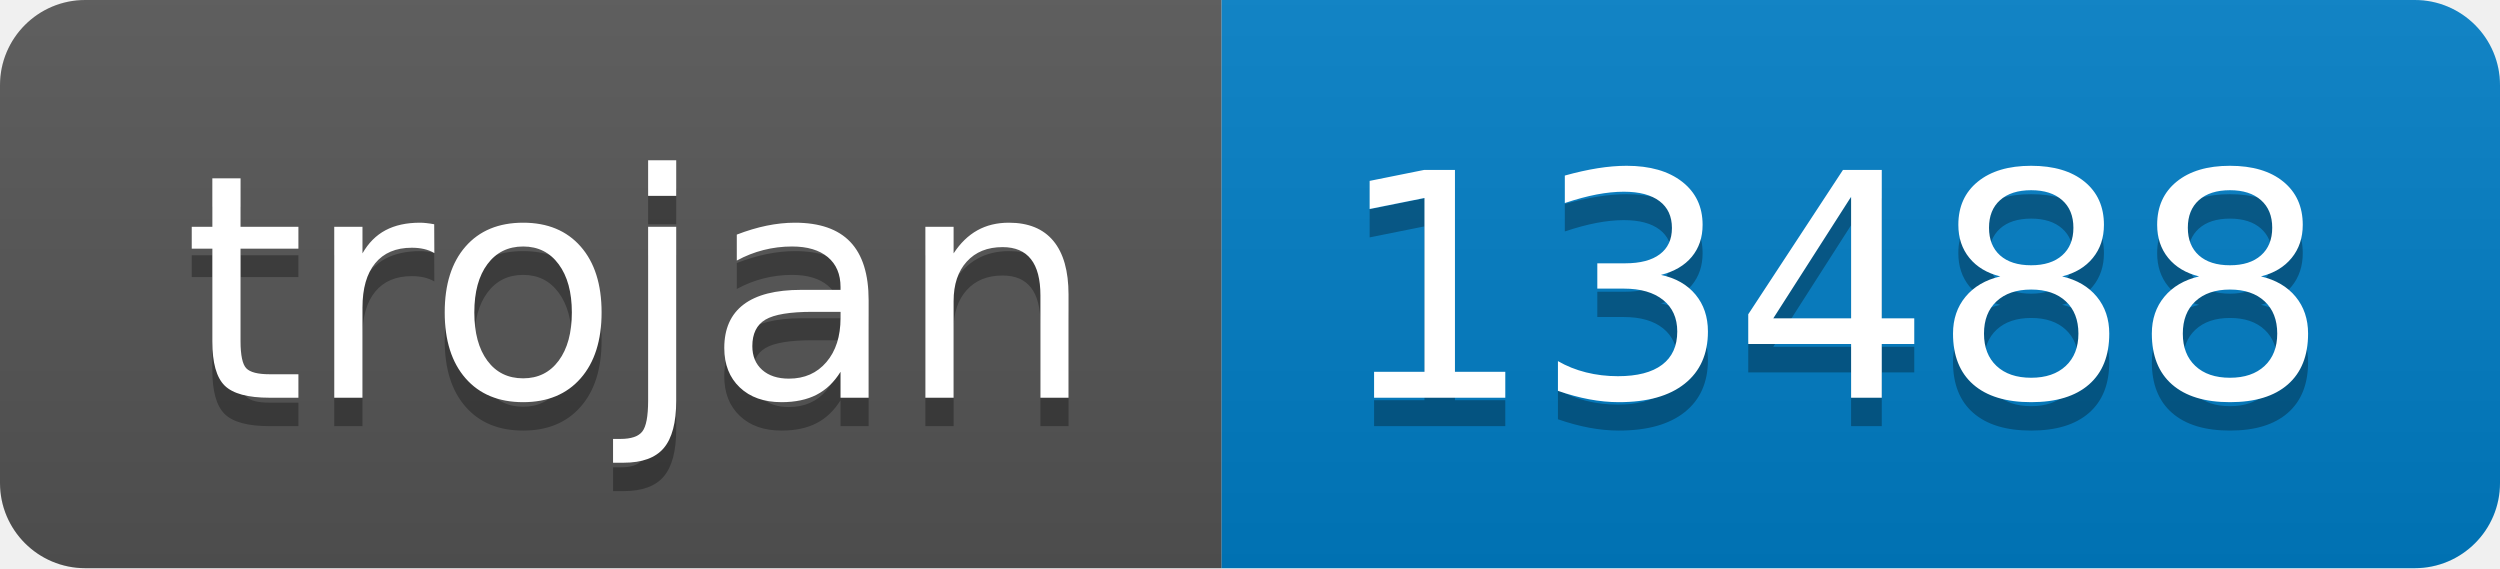
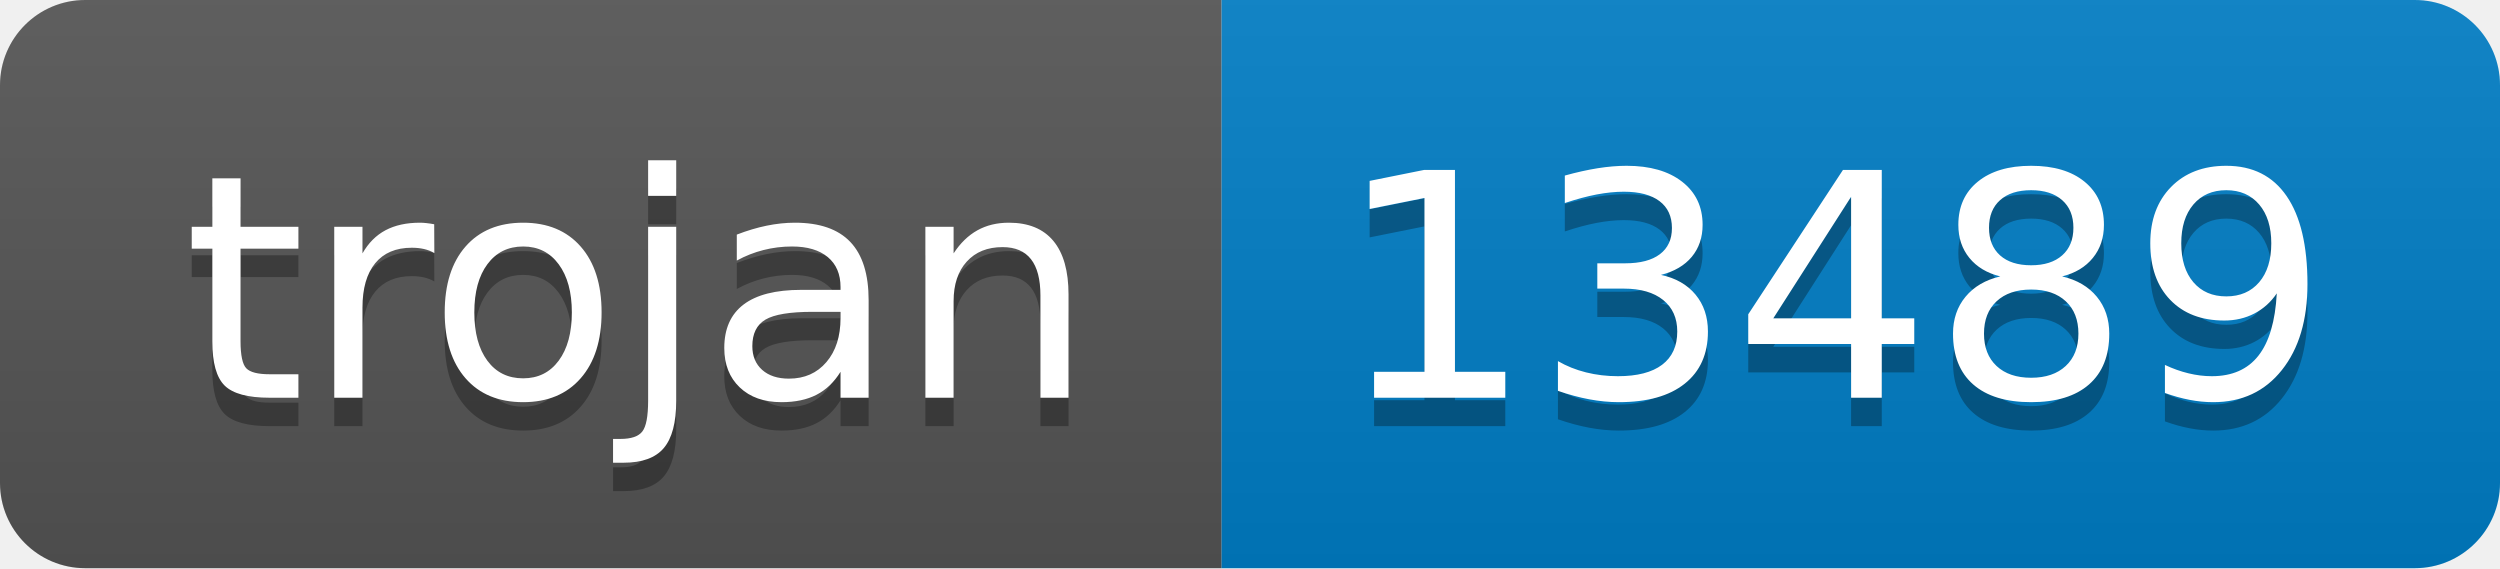
- <svg xmlns="http://www.w3.org/2000/svg" width="88" height="20" role="img" aria-label="trojan: 13488">
+ <svg xmlns="http://www.w3.org/2000/svg" width="88" height="20" role="img" aria-label="trojan: 13489">
  <linearGradient id="s" x2="0" y2="100%">
    <stop offset="0" stop-color="#bbb" stop-opacity=".1" />
    <stop offset="1" stop-opacity=".1" />
  </linearGradient>
  <clipPath id="r">
    <rect width="88" height="20" rx="3" fill="#fff" />
  </clipPath>
  <g clip-path="url(#r)">
    <rect width="43" height="20" fill="#555" />
    <rect x="43" width="45" height="20" fill="#007ec6" />
    <rect width="88" height="20" fill="url(#s)" />
  </g>
  <g fill="#fff" text-anchor="middle" font-family="Verdana,Geneva,DejaVu Sans,sans-serif" text-rendering="geometricPrecision" font-size="110">
    <text aria-hidden="true" x="225" y="150" fill="#010101" fill-opacity=".3" transform="scale(.1)" textLength="330">trojan</text>
    <text x="225" y="140" transform="scale(.1)" fill="#fff" textLength="330">trojan</text>
-     <text aria-hidden="true" x="645" y="150" fill="#010101" fill-opacity=".3" transform="scale(.1)" textLength="350">13488</text>
-     <text x="645" y="140" transform="scale(.1)" fill="#fff" textLength="350">13488</text>
+     <text aria-hidden="true" x="645" y="150" fill="#010101" fill-opacity=".3" transform="scale(.1)" textLength="350">13489</text>
+     <text x="645" y="140" transform="scale(.1)" fill="#fff" textLength="350">13489</text>
  </g>
</svg>
